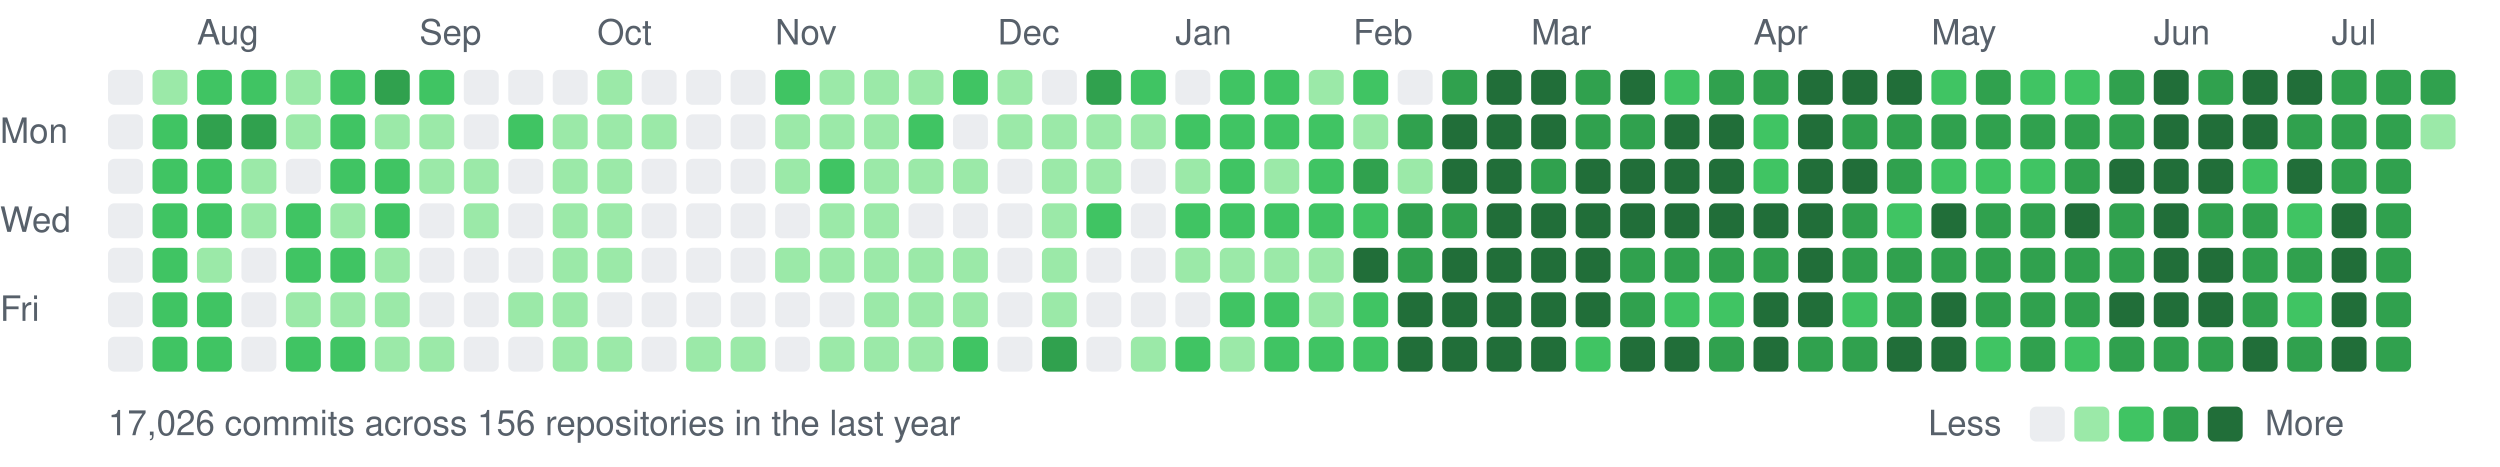
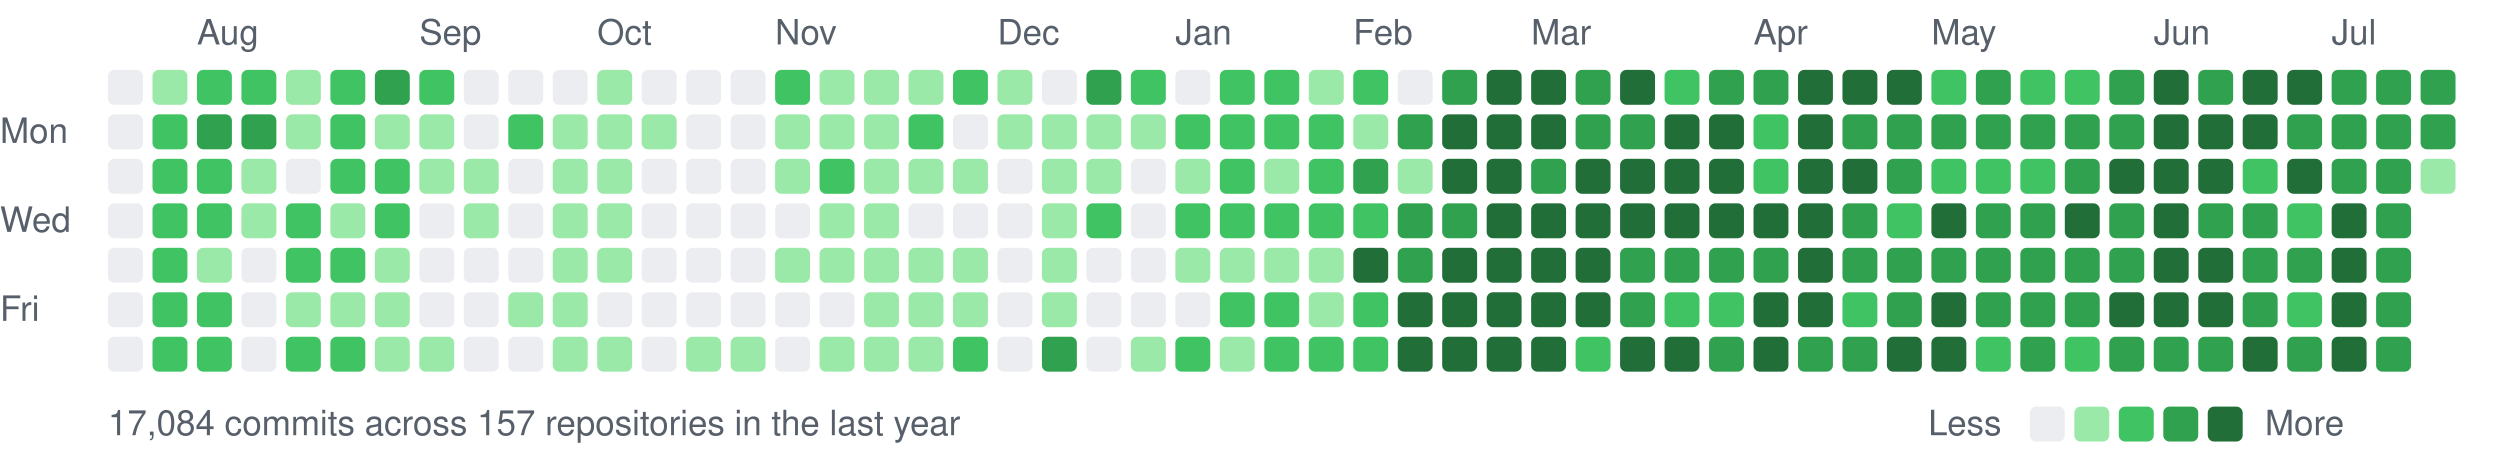
<svg xmlns="http://www.w3.org/2000/svg" width="787" height="147" viewBox="0 0 787 147">
  <style>text{font:11px -apple-system,BlinkMacSystemFont,"Segoe UI",Helvetica,Arial,sans-serif;fill:#57606a}</style>
  <text x="62" y="14">Aug</text>
  <text x="132" y="14">Sep</text>
  <text x="188" y="14">Oct</text>
  <text x="244" y="14">Nov</text>
  <text x="314" y="14">Dec</text>
  <text x="370" y="14">Jan</text>
  <text x="426" y="14">Feb</text>
  <text x="482" y="14">Mar</text>
  <text x="552" y="14">Apr</text>
  <text x="608" y="14">May</text>
  <text x="678" y="14">Jun</text>
  <text x="734" y="14">Jul</text>
  <text x="0" y="45">Mon</text>
  <text x="0" y="73">Wed</text>
  <text x="0" y="101">Fri</text>
  <rect x="34" y="22" width="11" height="11" rx="2" fill="#ebedf0" />
  <rect x="34" y="36" width="11" height="11" rx="2" fill="#ebedf0" />
  <rect x="34" y="50" width="11" height="11" rx="2" fill="#ebedf0" />
  <rect x="34" y="64" width="11" height="11" rx="2" fill="#ebedf0" />
  <rect x="34" y="78" width="11" height="11" rx="2" fill="#ebedf0" />
  <rect x="34" y="92" width="11" height="11" rx="2" fill="#ebedf0" />
  <rect x="34" y="106" width="11" height="11" rx="2" fill="#ebedf0" />
  <rect x="48" y="22" width="11" height="11" rx="2" fill="#9be9a8" />
  <rect x="48" y="36" width="11" height="11" rx="2" fill="#40c463" />
  <rect x="48" y="50" width="11" height="11" rx="2" fill="#40c463" />
  <rect x="48" y="64" width="11" height="11" rx="2" fill="#40c463" />
  <rect x="48" y="78" width="11" height="11" rx="2" fill="#40c463" />
  <rect x="48" y="92" width="11" height="11" rx="2" fill="#40c463" />
  <rect x="48" y="106" width="11" height="11" rx="2" fill="#40c463" />
  <rect x="62" y="22" width="11" height="11" rx="2" fill="#40c463" />
  <rect x="62" y="36" width="11" height="11" rx="2" fill="#30a14e" />
  <rect x="62" y="50" width="11" height="11" rx="2" fill="#40c463" />
  <rect x="62" y="64" width="11" height="11" rx="2" fill="#40c463" />
  <rect x="62" y="78" width="11" height="11" rx="2" fill="#9be9a8" />
  <rect x="62" y="92" width="11" height="11" rx="2" fill="#40c463" />
  <rect x="62" y="106" width="11" height="11" rx="2" fill="#40c463" />
  <rect x="76" y="22" width="11" height="11" rx="2" fill="#40c463" />
  <rect x="76" y="36" width="11" height="11" rx="2" fill="#30a14e" />
  <rect x="76" y="50" width="11" height="11" rx="2" fill="#9be9a8" />
  <rect x="76" y="64" width="11" height="11" rx="2" fill="#9be9a8" />
  <rect x="76" y="78" width="11" height="11" rx="2" fill="#ebedf0" />
  <rect x="76" y="92" width="11" height="11" rx="2" fill="#ebedf0" />
  <rect x="76" y="106" width="11" height="11" rx="2" fill="#ebedf0" />
  <rect x="90" y="22" width="11" height="11" rx="2" fill="#9be9a8" />
  <rect x="90" y="36" width="11" height="11" rx="2" fill="#9be9a8" />
  <rect x="90" y="50" width="11" height="11" rx="2" fill="#ebedf0" />
  <rect x="90" y="64" width="11" height="11" rx="2" fill="#40c463" />
  <rect x="90" y="78" width="11" height="11" rx="2" fill="#40c463" />
  <rect x="90" y="92" width="11" height="11" rx="2" fill="#9be9a8" />
  <rect x="90" y="106" width="11" height="11" rx="2" fill="#40c463" />
  <rect x="104" y="22" width="11" height="11" rx="2" fill="#40c463" />
  <rect x="104" y="36" width="11" height="11" rx="2" fill="#40c463" />
  <rect x="104" y="50" width="11" height="11" rx="2" fill="#40c463" />
  <rect x="104" y="64" width="11" height="11" rx="2" fill="#9be9a8" />
  <rect x="104" y="78" width="11" height="11" rx="2" fill="#40c463" />
  <rect x="104" y="92" width="11" height="11" rx="2" fill="#9be9a8" />
  <rect x="104" y="106" width="11" height="11" rx="2" fill="#40c463" />
  <rect x="118" y="22" width="11" height="11" rx="2" fill="#30a14e" />
  <rect x="118" y="36" width="11" height="11" rx="2" fill="#9be9a8" />
  <rect x="118" y="50" width="11" height="11" rx="2" fill="#40c463" />
  <rect x="118" y="64" width="11" height="11" rx="2" fill="#40c463" />
  <rect x="118" y="78" width="11" height="11" rx="2" fill="#9be9a8" />
  <rect x="118" y="92" width="11" height="11" rx="2" fill="#9be9a8" />
  <rect x="118" y="106" width="11" height="11" rx="2" fill="#9be9a8" />
  <rect x="132" y="22" width="11" height="11" rx="2" fill="#40c463" />
  <rect x="132" y="36" width="11" height="11" rx="2" fill="#9be9a8" />
  <rect x="132" y="50" width="11" height="11" rx="2" fill="#9be9a8" />
  <rect x="132" y="64" width="11" height="11" rx="2" fill="#ebedf0" />
  <rect x="132" y="78" width="11" height="11" rx="2" fill="#ebedf0" />
  <rect x="132" y="92" width="11" height="11" rx="2" fill="#ebedf0" />
  <rect x="132" y="106" width="11" height="11" rx="2" fill="#9be9a8" />
  <rect x="146" y="22" width="11" height="11" rx="2" fill="#ebedf0" />
  <rect x="146" y="36" width="11" height="11" rx="2" fill="#ebedf0" />
  <rect x="146" y="50" width="11" height="11" rx="2" fill="#9be9a8" />
  <rect x="146" y="64" width="11" height="11" rx="2" fill="#9be9a8" />
  <rect x="146" y="78" width="11" height="11" rx="2" fill="#ebedf0" />
  <rect x="146" y="92" width="11" height="11" rx="2" fill="#ebedf0" />
  <rect x="146" y="106" width="11" height="11" rx="2" fill="#ebedf0" />
  <rect x="160" y="22" width="11" height="11" rx="2" fill="#ebedf0" />
  <rect x="160" y="36" width="11" height="11" rx="2" fill="#40c463" />
  <rect x="160" y="50" width="11" height="11" rx="2" fill="#ebedf0" />
  <rect x="160" y="64" width="11" height="11" rx="2" fill="#ebedf0" />
  <rect x="160" y="78" width="11" height="11" rx="2" fill="#ebedf0" />
  <rect x="160" y="92" width="11" height="11" rx="2" fill="#9be9a8" />
  <rect x="160" y="106" width="11" height="11" rx="2" fill="#ebedf0" />
  <rect x="174" y="22" width="11" height="11" rx="2" fill="#ebedf0" />
  <rect x="174" y="36" width="11" height="11" rx="2" fill="#9be9a8" />
  <rect x="174" y="50" width="11" height="11" rx="2" fill="#9be9a8" />
  <rect x="174" y="64" width="11" height="11" rx="2" fill="#9be9a8" />
  <rect x="174" y="78" width="11" height="11" rx="2" fill="#9be9a8" />
  <rect x="174" y="92" width="11" height="11" rx="2" fill="#9be9a8" />
  <rect x="174" y="106" width="11" height="11" rx="2" fill="#9be9a8" />
  <rect x="188" y="22" width="11" height="11" rx="2" fill="#9be9a8" />
  <rect x="188" y="36" width="11" height="11" rx="2" fill="#9be9a8" />
  <rect x="188" y="50" width="11" height="11" rx="2" fill="#9be9a8" />
  <rect x="188" y="64" width="11" height="11" rx="2" fill="#9be9a8" />
  <rect x="188" y="78" width="11" height="11" rx="2" fill="#9be9a8" />
  <rect x="188" y="92" width="11" height="11" rx="2" fill="#ebedf0" />
  <rect x="188" y="106" width="11" height="11" rx="2" fill="#9be9a8" />
  <rect x="202" y="22" width="11" height="11" rx="2" fill="#ebedf0" />
  <rect x="202" y="36" width="11" height="11" rx="2" fill="#9be9a8" />
  <rect x="202" y="50" width="11" height="11" rx="2" fill="#ebedf0" />
  <rect x="202" y="64" width="11" height="11" rx="2" fill="#ebedf0" />
  <rect x="202" y="78" width="11" height="11" rx="2" fill="#ebedf0" />
  <rect x="202" y="92" width="11" height="11" rx="2" fill="#ebedf0" />
  <rect x="202" y="106" width="11" height="11" rx="2" fill="#ebedf0" />
  <rect x="216" y="22" width="11" height="11" rx="2" fill="#ebedf0" />
  <rect x="216" y="36" width="11" height="11" rx="2" fill="#ebedf0" />
  <rect x="216" y="50" width="11" height="11" rx="2" fill="#ebedf0" />
  <rect x="216" y="64" width="11" height="11" rx="2" fill="#ebedf0" />
  <rect x="216" y="78" width="11" height="11" rx="2" fill="#ebedf0" />
  <rect x="216" y="92" width="11" height="11" rx="2" fill="#ebedf0" />
  <rect x="216" y="106" width="11" height="11" rx="2" fill="#9be9a8" />
  <rect x="230" y="22" width="11" height="11" rx="2" fill="#ebedf0" />
  <rect x="230" y="36" width="11" height="11" rx="2" fill="#ebedf0" />
  <rect x="230" y="50" width="11" height="11" rx="2" fill="#ebedf0" />
  <rect x="230" y="64" width="11" height="11" rx="2" fill="#ebedf0" />
  <rect x="230" y="78" width="11" height="11" rx="2" fill="#ebedf0" />
  <rect x="230" y="92" width="11" height="11" rx="2" fill="#ebedf0" />
  <rect x="230" y="106" width="11" height="11" rx="2" fill="#9be9a8" />
  <rect x="244" y="22" width="11" height="11" rx="2" fill="#40c463" />
  <rect x="244" y="36" width="11" height="11" rx="2" fill="#9be9a8" />
  <rect x="244" y="50" width="11" height="11" rx="2" fill="#9be9a8" />
  <rect x="244" y="64" width="11" height="11" rx="2" fill="#ebedf0" />
  <rect x="244" y="78" width="11" height="11" rx="2" fill="#9be9a8" />
  <rect x="244" y="92" width="11" height="11" rx="2" fill="#ebedf0" />
  <rect x="244" y="106" width="11" height="11" rx="2" fill="#ebedf0" />
  <rect x="258" y="22" width="11" height="11" rx="2" fill="#9be9a8" />
  <rect x="258" y="36" width="11" height="11" rx="2" fill="#9be9a8" />
  <rect x="258" y="50" width="11" height="11" rx="2" fill="#40c463" />
  <rect x="258" y="64" width="11" height="11" rx="2" fill="#9be9a8" />
  <rect x="258" y="78" width="11" height="11" rx="2" fill="#9be9a8" />
  <rect x="258" y="92" width="11" height="11" rx="2" fill="#ebedf0" />
  <rect x="258" y="106" width="11" height="11" rx="2" fill="#9be9a8" />
  <rect x="272" y="22" width="11" height="11" rx="2" fill="#9be9a8" />
  <rect x="272" y="36" width="11" height="11" rx="2" fill="#9be9a8" />
  <rect x="272" y="50" width="11" height="11" rx="2" fill="#9be9a8" />
  <rect x="272" y="64" width="11" height="11" rx="2" fill="#9be9a8" />
  <rect x="272" y="78" width="11" height="11" rx="2" fill="#9be9a8" />
  <rect x="272" y="92" width="11" height="11" rx="2" fill="#9be9a8" />
  <rect x="272" y="106" width="11" height="11" rx="2" fill="#9be9a8" />
  <rect x="286" y="22" width="11" height="11" rx="2" fill="#9be9a8" />
  <rect x="286" y="36" width="11" height="11" rx="2" fill="#40c463" />
  <rect x="286" y="50" width="11" height="11" rx="2" fill="#9be9a8" />
  <rect x="286" y="64" width="11" height="11" rx="2" fill="#ebedf0" />
  <rect x="286" y="78" width="11" height="11" rx="2" fill="#9be9a8" />
  <rect x="286" y="92" width="11" height="11" rx="2" fill="#9be9a8" />
  <rect x="286" y="106" width="11" height="11" rx="2" fill="#9be9a8" />
  <rect x="300" y="22" width="11" height="11" rx="2" fill="#40c463" />
  <rect x="300" y="36" width="11" height="11" rx="2" fill="#ebedf0" />
  <rect x="300" y="50" width="11" height="11" rx="2" fill="#9be9a8" />
  <rect x="300" y="64" width="11" height="11" rx="2" fill="#ebedf0" />
  <rect x="300" y="78" width="11" height="11" rx="2" fill="#9be9a8" />
  <rect x="300" y="92" width="11" height="11" rx="2" fill="#9be9a8" />
  <rect x="300" y="106" width="11" height="11" rx="2" fill="#40c463" />
  <rect x="314" y="22" width="11" height="11" rx="2" fill="#9be9a8" />
  <rect x="314" y="36" width="11" height="11" rx="2" fill="#9be9a8" />
  <rect x="314" y="50" width="11" height="11" rx="2" fill="#ebedf0" />
  <rect x="314" y="64" width="11" height="11" rx="2" fill="#ebedf0" />
  <rect x="314" y="78" width="11" height="11" rx="2" fill="#ebedf0" />
  <rect x="314" y="92" width="11" height="11" rx="2" fill="#ebedf0" />
  <rect x="314" y="106" width="11" height="11" rx="2" fill="#ebedf0" />
  <rect x="328" y="22" width="11" height="11" rx="2" fill="#ebedf0" />
  <rect x="328" y="36" width="11" height="11" rx="2" fill="#9be9a8" />
  <rect x="328" y="50" width="11" height="11" rx="2" fill="#9be9a8" />
  <rect x="328" y="64" width="11" height="11" rx="2" fill="#9be9a8" />
  <rect x="328" y="78" width="11" height="11" rx="2" fill="#9be9a8" />
  <rect x="328" y="92" width="11" height="11" rx="2" fill="#9be9a8" />
  <rect x="328" y="106" width="11" height="11" rx="2" fill="#30a14e" />
  <rect x="342" y="22" width="11" height="11" rx="2" fill="#30a14e" />
  <rect x="342" y="36" width="11" height="11" rx="2" fill="#9be9a8" />
  <rect x="342" y="50" width="11" height="11" rx="2" fill="#9be9a8" />
  <rect x="342" y="64" width="11" height="11" rx="2" fill="#40c463" />
  <rect x="342" y="78" width="11" height="11" rx="2" fill="#ebedf0" />
  <rect x="342" y="92" width="11" height="11" rx="2" fill="#ebedf0" />
  <rect x="342" y="106" width="11" height="11" rx="2" fill="#ebedf0" />
  <rect x="356" y="22" width="11" height="11" rx="2" fill="#40c463" />
  <rect x="356" y="36" width="11" height="11" rx="2" fill="#9be9a8" />
  <rect x="356" y="50" width="11" height="11" rx="2" fill="#ebedf0" />
  <rect x="356" y="64" width="11" height="11" rx="2" fill="#ebedf0" />
  <rect x="356" y="78" width="11" height="11" rx="2" fill="#ebedf0" />
  <rect x="356" y="92" width="11" height="11" rx="2" fill="#ebedf0" />
  <rect x="356" y="106" width="11" height="11" rx="2" fill="#9be9a8" />
  <rect x="370" y="22" width="11" height="11" rx="2" fill="#ebedf0" />
  <rect x="370" y="36" width="11" height="11" rx="2" fill="#40c463" />
  <rect x="370" y="50" width="11" height="11" rx="2" fill="#9be9a8" />
  <rect x="370" y="64" width="11" height="11" rx="2" fill="#40c463" />
  <rect x="370" y="78" width="11" height="11" rx="2" fill="#9be9a8" />
  <rect x="370" y="92" width="11" height="11" rx="2" fill="#ebedf0" />
  <rect x="370" y="106" width="11" height="11" rx="2" fill="#40c463" />
  <rect x="384" y="22" width="11" height="11" rx="2" fill="#40c463" />
  <rect x="384" y="36" width="11" height="11" rx="2" fill="#40c463" />
  <rect x="384" y="50" width="11" height="11" rx="2" fill="#40c463" />
  <rect x="384" y="64" width="11" height="11" rx="2" fill="#40c463" />
  <rect x="384" y="78" width="11" height="11" rx="2" fill="#9be9a8" />
  <rect x="384" y="92" width="11" height="11" rx="2" fill="#40c463" />
  <rect x="384" y="106" width="11" height="11" rx="2" fill="#9be9a8" />
  <rect x="398" y="22" width="11" height="11" rx="2" fill="#40c463" />
  <rect x="398" y="36" width="11" height="11" rx="2" fill="#40c463" />
  <rect x="398" y="50" width="11" height="11" rx="2" fill="#9be9a8" />
  <rect x="398" y="64" width="11" height="11" rx="2" fill="#40c463" />
  <rect x="398" y="78" width="11" height="11" rx="2" fill="#9be9a8" />
  <rect x="398" y="92" width="11" height="11" rx="2" fill="#40c463" />
  <rect x="398" y="106" width="11" height="11" rx="2" fill="#40c463" />
  <rect x="412" y="22" width="11" height="11" rx="2" fill="#9be9a8" />
  <rect x="412" y="36" width="11" height="11" rx="2" fill="#40c463" />
  <rect x="412" y="50" width="11" height="11" rx="2" fill="#40c463" />
  <rect x="412" y="64" width="11" height="11" rx="2" fill="#40c463" />
  <rect x="412" y="78" width="11" height="11" rx="2" fill="#9be9a8" />
  <rect x="412" y="92" width="11" height="11" rx="2" fill="#9be9a8" />
  <rect x="412" y="106" width="11" height="11" rx="2" fill="#40c463" />
  <rect x="426" y="22" width="11" height="11" rx="2" fill="#40c463" />
  <rect x="426" y="36" width="11" height="11" rx="2" fill="#9be9a8" />
  <rect x="426" y="50" width="11" height="11" rx="2" fill="#30a14e" />
  <rect x="426" y="64" width="11" height="11" rx="2" fill="#40c463" />
  <rect x="426" y="78" width="11" height="11" rx="2" fill="#216e39" />
  <rect x="426" y="92" width="11" height="11" rx="2" fill="#40c463" />
  <rect x="426" y="106" width="11" height="11" rx="2" fill="#40c463" />
  <rect x="440" y="22" width="11" height="11" rx="2" fill="#ebedf0" />
  <rect x="440" y="36" width="11" height="11" rx="2" fill="#30a14e" />
  <rect x="440" y="50" width="11" height="11" rx="2" fill="#9be9a8" />
  <rect x="440" y="64" width="11" height="11" rx="2" fill="#30a14e" />
  <rect x="440" y="78" width="11" height="11" rx="2" fill="#30a14e" />
  <rect x="440" y="92" width="11" height="11" rx="2" fill="#216e39" />
  <rect x="440" y="106" width="11" height="11" rx="2" fill="#216e39" />
  <rect x="454" y="22" width="11" height="11" rx="2" fill="#30a14e" />
  <rect x="454" y="36" width="11" height="11" rx="2" fill="#216e39" />
  <rect x="454" y="50" width="11" height="11" rx="2" fill="#216e39" />
  <rect x="454" y="64" width="11" height="11" rx="2" fill="#30a14e" />
  <rect x="454" y="78" width="11" height="11" rx="2" fill="#216e39" />
  <rect x="454" y="92" width="11" height="11" rx="2" fill="#216e39" />
  <rect x="454" y="106" width="11" height="11" rx="2" fill="#216e39" />
  <rect x="468" y="22" width="11" height="11" rx="2" fill="#216e39" />
  <rect x="468" y="36" width="11" height="11" rx="2" fill="#216e39" />
  <rect x="468" y="50" width="11" height="11" rx="2" fill="#216e39" />
  <rect x="468" y="64" width="11" height="11" rx="2" fill="#216e39" />
  <rect x="468" y="78" width="11" height="11" rx="2" fill="#216e39" />
  <rect x="468" y="92" width="11" height="11" rx="2" fill="#216e39" />
  <rect x="468" y="106" width="11" height="11" rx="2" fill="#216e39" />
  <rect x="482" y="22" width="11" height="11" rx="2" fill="#216e39" />
  <rect x="482" y="36" width="11" height="11" rx="2" fill="#216e39" />
  <rect x="482" y="50" width="11" height="11" rx="2" fill="#30a14e" />
  <rect x="482" y="64" width="11" height="11" rx="2" fill="#216e39" />
  <rect x="482" y="78" width="11" height="11" rx="2" fill="#216e39" />
  <rect x="482" y="92" width="11" height="11" rx="2" fill="#216e39" />
  <rect x="482" y="106" width="11" height="11" rx="2" fill="#216e39" />
  <rect x="496" y="22" width="11" height="11" rx="2" fill="#30a14e" />
  <rect x="496" y="36" width="11" height="11" rx="2" fill="#30a14e" />
  <rect x="496" y="50" width="11" height="11" rx="2" fill="#216e39" />
  <rect x="496" y="64" width="11" height="11" rx="2" fill="#216e39" />
  <rect x="496" y="78" width="11" height="11" rx="2" fill="#216e39" />
  <rect x="496" y="92" width="11" height="11" rx="2" fill="#216e39" />
  <rect x="496" y="106" width="11" height="11" rx="2" fill="#40c463" />
  <rect x="510" y="22" width="11" height="11" rx="2" fill="#216e39" />
  <rect x="510" y="36" width="11" height="11" rx="2" fill="#30a14e" />
  <rect x="510" y="50" width="11" height="11" rx="2" fill="#216e39" />
  <rect x="510" y="64" width="11" height="11" rx="2" fill="#216e39" />
  <rect x="510" y="78" width="11" height="11" rx="2" fill="#30a14e" />
  <rect x="510" y="92" width="11" height="11" rx="2" fill="#30a14e" />
  <rect x="510" y="106" width="11" height="11" rx="2" fill="#216e39" />
  <rect x="524" y="22" width="11" height="11" rx="2" fill="#40c463" />
  <rect x="524" y="36" width="11" height="11" rx="2" fill="#216e39" />
  <rect x="524" y="50" width="11" height="11" rx="2" fill="#216e39" />
  <rect x="524" y="64" width="11" height="11" rx="2" fill="#216e39" />
  <rect x="524" y="78" width="11" height="11" rx="2" fill="#30a14e" />
  <rect x="524" y="92" width="11" height="11" rx="2" fill="#40c463" />
  <rect x="524" y="106" width="11" height="11" rx="2" fill="#216e39" />
  <rect x="538" y="22" width="11" height="11" rx="2" fill="#30a14e" />
  <rect x="538" y="36" width="11" height="11" rx="2" fill="#216e39" />
  <rect x="538" y="50" width="11" height="11" rx="2" fill="#216e39" />
  <rect x="538" y="64" width="11" height="11" rx="2" fill="#216e39" />
  <rect x="538" y="78" width="11" height="11" rx="2" fill="#30a14e" />
  <rect x="538" y="92" width="11" height="11" rx="2" fill="#40c463" />
  <rect x="538" y="106" width="11" height="11" rx="2" fill="#30a14e" />
  <rect x="552" y="22" width="11" height="11" rx="2" fill="#30a14e" />
  <rect x="552" y="36" width="11" height="11" rx="2" fill="#40c463" />
  <rect x="552" y="50" width="11" height="11" rx="2" fill="#40c463" />
  <rect x="552" y="64" width="11" height="11" rx="2" fill="#216e39" />
  <rect x="552" y="78" width="11" height="11" rx="2" fill="#30a14e" />
  <rect x="552" y="92" width="11" height="11" rx="2" fill="#216e39" />
  <rect x="552" y="106" width="11" height="11" rx="2" fill="#216e39" />
  <rect x="566" y="22" width="11" height="11" rx="2" fill="#216e39" />
  <rect x="566" y="36" width="11" height="11" rx="2" fill="#216e39" />
  <rect x="566" y="50" width="11" height="11" rx="2" fill="#216e39" />
  <rect x="566" y="64" width="11" height="11" rx="2" fill="#216e39" />
  <rect x="566" y="78" width="11" height="11" rx="2" fill="#216e39" />
  <rect x="566" y="92" width="11" height="11" rx="2" fill="#216e39" />
  <rect x="566" y="106" width="11" height="11" rx="2" fill="#30a14e" />
  <rect x="580" y="22" width="11" height="11" rx="2" fill="#216e39" />
  <rect x="580" y="36" width="11" height="11" rx="2" fill="#30a14e" />
  <rect x="580" y="50" width="11" height="11" rx="2" fill="#216e39" />
  <rect x="580" y="64" width="11" height="11" rx="2" fill="#30a14e" />
  <rect x="580" y="78" width="11" height="11" rx="2" fill="#30a14e" />
  <rect x="580" y="92" width="11" height="11" rx="2" fill="#40c463" />
  <rect x="580" y="106" width="11" height="11" rx="2" fill="#30a14e" />
  <rect x="594" y="22" width="11" height="11" rx="2" fill="#216e39" />
  <rect x="594" y="36" width="11" height="11" rx="2" fill="#30a14e" />
  <rect x="594" y="50" width="11" height="11" rx="2" fill="#30a14e" />
  <rect x="594" y="64" width="11" height="11" rx="2" fill="#40c463" />
  <rect x="594" y="78" width="11" height="11" rx="2" fill="#30a14e" />
  <rect x="594" y="92" width="11" height="11" rx="2" fill="#30a14e" />
  <rect x="594" y="106" width="11" height="11" rx="2" fill="#216e39" />
  <rect x="608" y="22" width="11" height="11" rx="2" fill="#40c463" />
  <rect x="608" y="36" width="11" height="11" rx="2" fill="#30a14e" />
  <rect x="608" y="50" width="11" height="11" rx="2" fill="#40c463" />
  <rect x="608" y="64" width="11" height="11" rx="2" fill="#216e39" />
  <rect x="608" y="78" width="11" height="11" rx="2" fill="#30a14e" />
  <rect x="608" y="92" width="11" height="11" rx="2" fill="#216e39" />
  <rect x="608" y="106" width="11" height="11" rx="2" fill="#216e39" />
  <rect x="622" y="22" width="11" height="11" rx="2" fill="#30a14e" />
  <rect x="622" y="36" width="11" height="11" rx="2" fill="#30a14e" />
  <rect x="622" y="50" width="11" height="11" rx="2" fill="#40c463" />
  <rect x="622" y="64" width="11" height="11" rx="2" fill="#30a14e" />
  <rect x="622" y="78" width="11" height="11" rx="2" fill="#30a14e" />
  <rect x="622" y="92" width="11" height="11" rx="2" fill="#30a14e" />
  <rect x="622" y="106" width="11" height="11" rx="2" fill="#40c463" />
  <rect x="636" y="22" width="11" height="11" rx="2" fill="#40c463" />
  <rect x="636" y="36" width="11" height="11" rx="2" fill="#30a14e" />
  <rect x="636" y="50" width="11" height="11" rx="2" fill="#40c463" />
  <rect x="636" y="64" width="11" height="11" rx="2" fill="#30a14e" />
  <rect x="636" y="78" width="11" height="11" rx="2" fill="#30a14e" />
  <rect x="636" y="92" width="11" height="11" rx="2" fill="#30a14e" />
  <rect x="636" y="106" width="11" height="11" rx="2" fill="#30a14e" />
  <rect x="650" y="22" width="11" height="11" rx="2" fill="#40c463" />
  <rect x="650" y="36" width="11" height="11" rx="2" fill="#30a14e" />
  <rect x="650" y="50" width="11" height="11" rx="2" fill="#30a14e" />
  <rect x="650" y="64" width="11" height="11" rx="2" fill="#216e39" />
  <rect x="650" y="78" width="11" height="11" rx="2" fill="#30a14e" />
  <rect x="650" y="92" width="11" height="11" rx="2" fill="#30a14e" />
  <rect x="650" y="106" width="11" height="11" rx="2" fill="#40c463" />
  <rect x="664" y="22" width="11" height="11" rx="2" fill="#30a14e" />
  <rect x="664" y="36" width="11" height="11" rx="2" fill="#30a14e" />
  <rect x="664" y="50" width="11" height="11" rx="2" fill="#216e39" />
  <rect x="664" y="64" width="11" height="11" rx="2" fill="#30a14e" />
  <rect x="664" y="78" width="11" height="11" rx="2" fill="#30a14e" />
  <rect x="664" y="92" width="11" height="11" rx="2" fill="#216e39" />
  <rect x="664" y="106" width="11" height="11" rx="2" fill="#30a14e" />
  <rect x="678" y="22" width="11" height="11" rx="2" fill="#216e39" />
  <rect x="678" y="36" width="11" height="11" rx="2" fill="#216e39" />
  <rect x="678" y="50" width="11" height="11" rx="2" fill="#216e39" />
  <rect x="678" y="64" width="11" height="11" rx="2" fill="#216e39" />
  <rect x="678" y="78" width="11" height="11" rx="2" fill="#216e39" />
  <rect x="678" y="92" width="11" height="11" rx="2" fill="#216e39" />
  <rect x="678" y="106" width="11" height="11" rx="2" fill="#30a14e" />
  <rect x="692" y="22" width="11" height="11" rx="2" fill="#30a14e" />
  <rect x="692" y="36" width="11" height="11" rx="2" fill="#216e39" />
  <rect x="692" y="50" width="11" height="11" rx="2" fill="#216e39" />
  <rect x="692" y="64" width="11" height="11" rx="2" fill="#30a14e" />
  <rect x="692" y="78" width="11" height="11" rx="2" fill="#216e39" />
  <rect x="692" y="92" width="11" height="11" rx="2" fill="#216e39" />
  <rect x="692" y="106" width="11" height="11" rx="2" fill="#30a14e" />
  <rect x="706" y="22" width="11" height="11" rx="2" fill="#216e39" />
  <rect x="706" y="36" width="11" height="11" rx="2" fill="#216e39" />
  <rect x="706" y="50" width="11" height="11" rx="2" fill="#40c463" />
  <rect x="706" y="64" width="11" height="11" rx="2" fill="#30a14e" />
  <rect x="706" y="78" width="11" height="11" rx="2" fill="#30a14e" />
  <rect x="706" y="92" width="11" height="11" rx="2" fill="#30a14e" />
  <rect x="706" y="106" width="11" height="11" rx="2" fill="#216e39" />
  <rect x="720" y="22" width="11" height="11" rx="2" fill="#216e39" />
  <rect x="720" y="36" width="11" height="11" rx="2" fill="#30a14e" />
  <rect x="720" y="50" width="11" height="11" rx="2" fill="#216e39" />
  <rect x="720" y="64" width="11" height="11" rx="2" fill="#40c463" />
  <rect x="720" y="78" width="11" height="11" rx="2" fill="#30a14e" />
  <rect x="720" y="92" width="11" height="11" rx="2" fill="#40c463" />
  <rect x="720" y="106" width="11" height="11" rx="2" fill="#30a14e" />
  <rect x="734" y="22" width="11" height="11" rx="2" fill="#30a14e" />
  <rect x="734" y="36" width="11" height="11" rx="2" fill="#30a14e" />
  <rect x="734" y="50" width="11" height="11" rx="2" fill="#30a14e" />
  <rect x="734" y="64" width="11" height="11" rx="2" fill="#216e39" />
  <rect x="734" y="78" width="11" height="11" rx="2" fill="#216e39" />
  <rect x="734" y="92" width="11" height="11" rx="2" fill="#216e39" />
  <rect x="734" y="106" width="11" height="11" rx="2" fill="#216e39" />
  <rect x="748" y="22" width="11" height="11" rx="2" fill="#30a14e" />
  <rect x="748" y="36" width="11" height="11" rx="2" fill="#30a14e" />
  <rect x="748" y="50" width="11" height="11" rx="2" fill="#30a14e" />
  <rect x="748" y="64" width="11" height="11" rx="2" fill="#30a14e" />
  <rect x="748" y="78" width="11" height="11" rx="2" fill="#30a14e" />
  <rect x="748" y="92" width="11" height="11" rx="2" fill="#30a14e" />
  <rect x="748" y="106" width="11" height="11" rx="2" fill="#30a14e" />
  <rect x="762" y="22" width="11" height="11" rx="2" fill="#30a14e" />
-   <rect x="762" y="36" width="11" height="11" rx="2" fill="#9be9a8" />
-   <text x="34" y="137">17,026 commits across 156 repositories in the last year</text>
+   <rect x="762" y="36" width="11" height="11" rx="2" fill="#30a14e" />
+   <rect x="762" y="50" width="11" height="11" rx="2" fill="#9be9a8" />
+   <text x="34" y="137">17,084 commits across 157 repositories in the last year</text>
  <text x="607" y="137">Less</text>
  <rect x="639" y="128" width="11" height="11" rx="2" fill="#ebedf0" />
  <rect x="653" y="128" width="11" height="11" rx="2" fill="#9be9a8" />
  <rect x="667" y="128" width="11" height="11" rx="2" fill="#40c463" />
  <rect x="681" y="128" width="11" height="11" rx="2" fill="#30a14e" />
  <rect x="695" y="128" width="11" height="11" rx="2" fill="#216e39" />
  <text x="713" y="137">More</text>
</svg>
